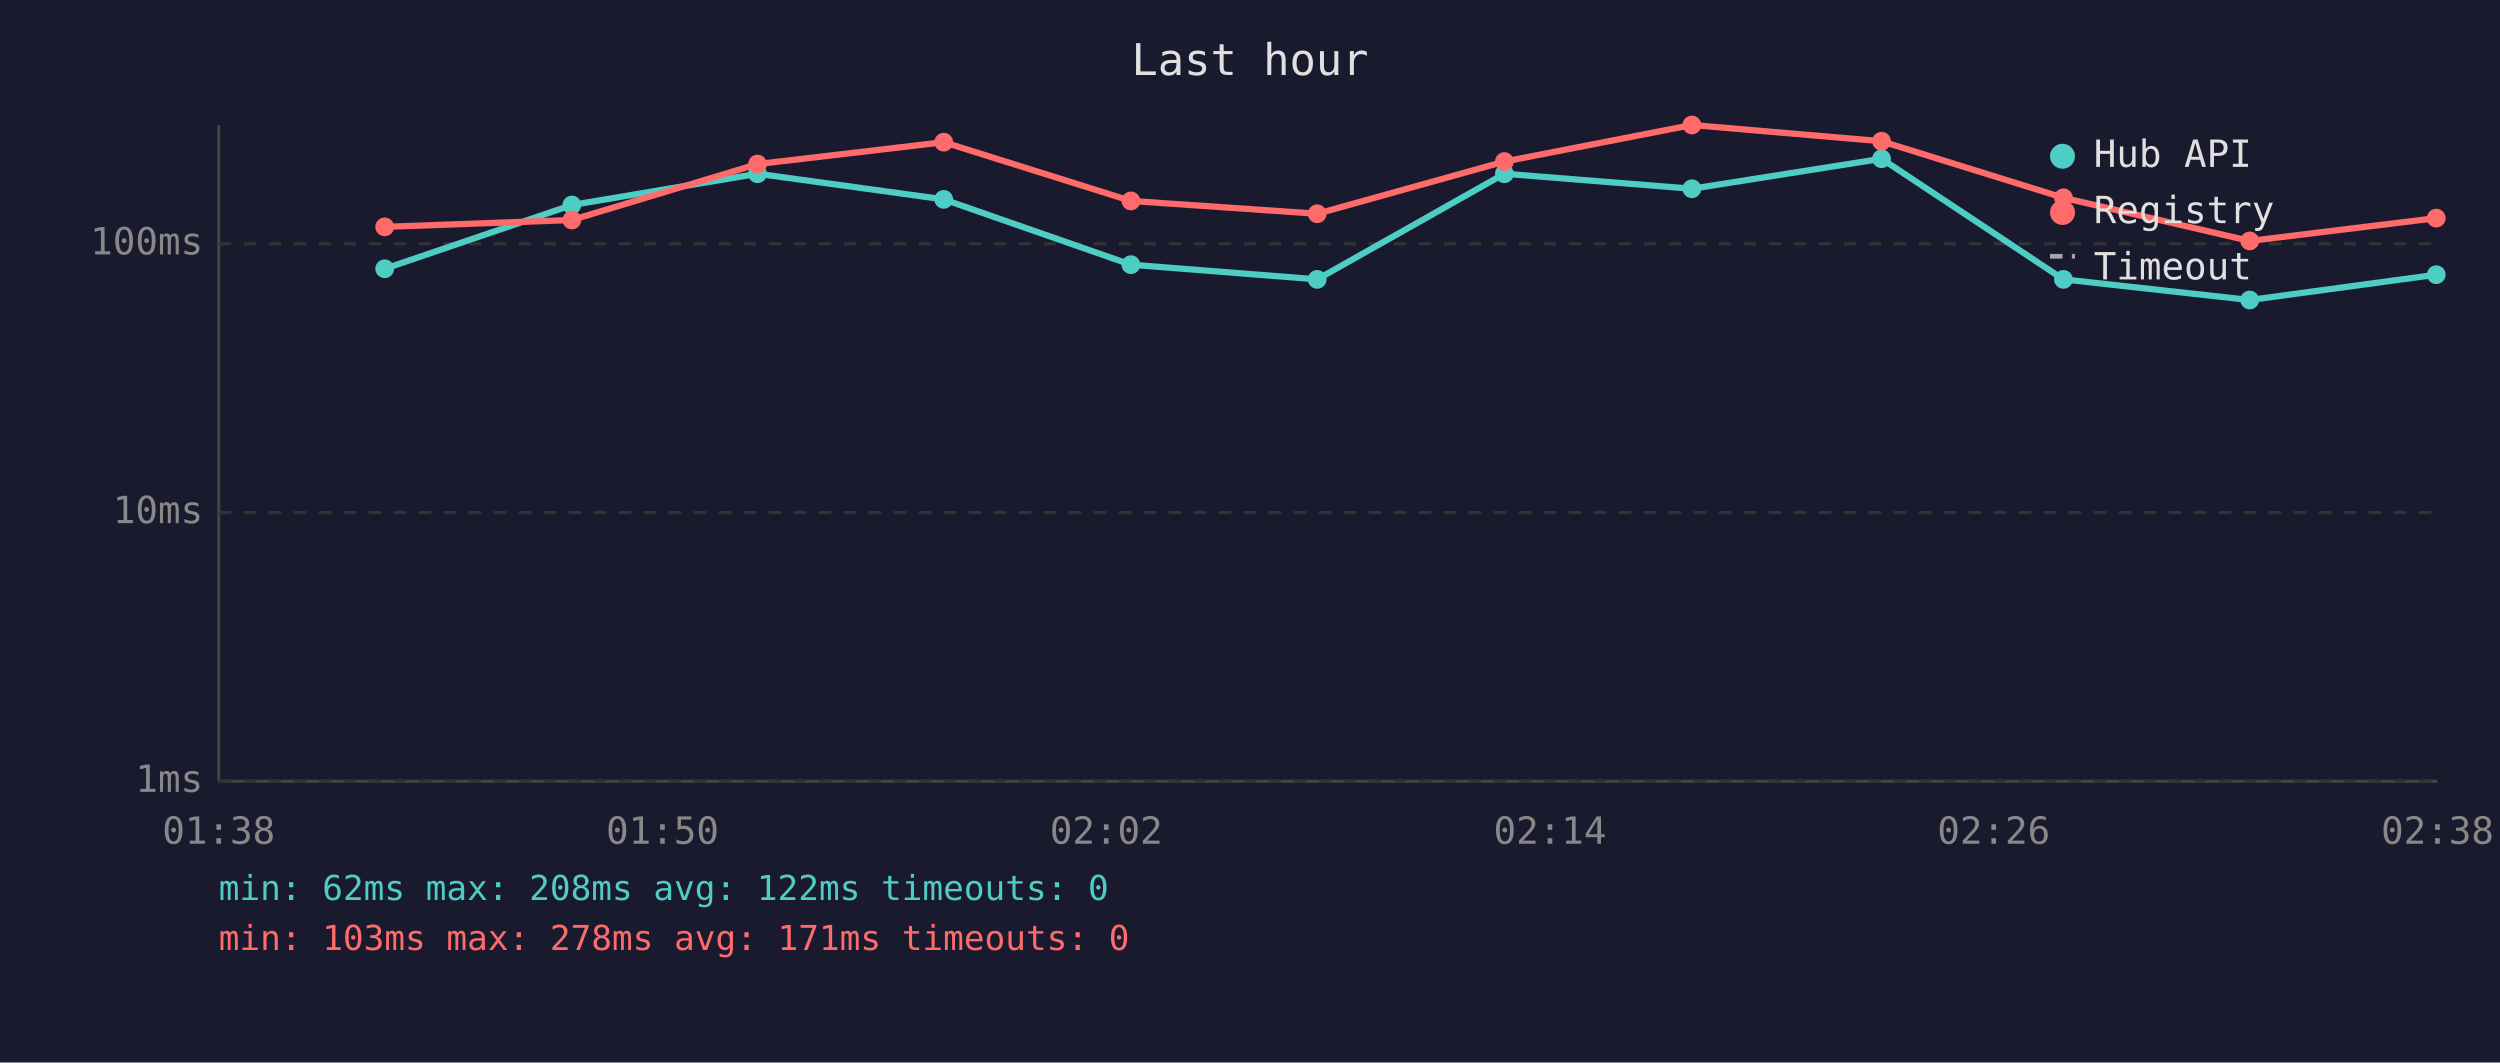
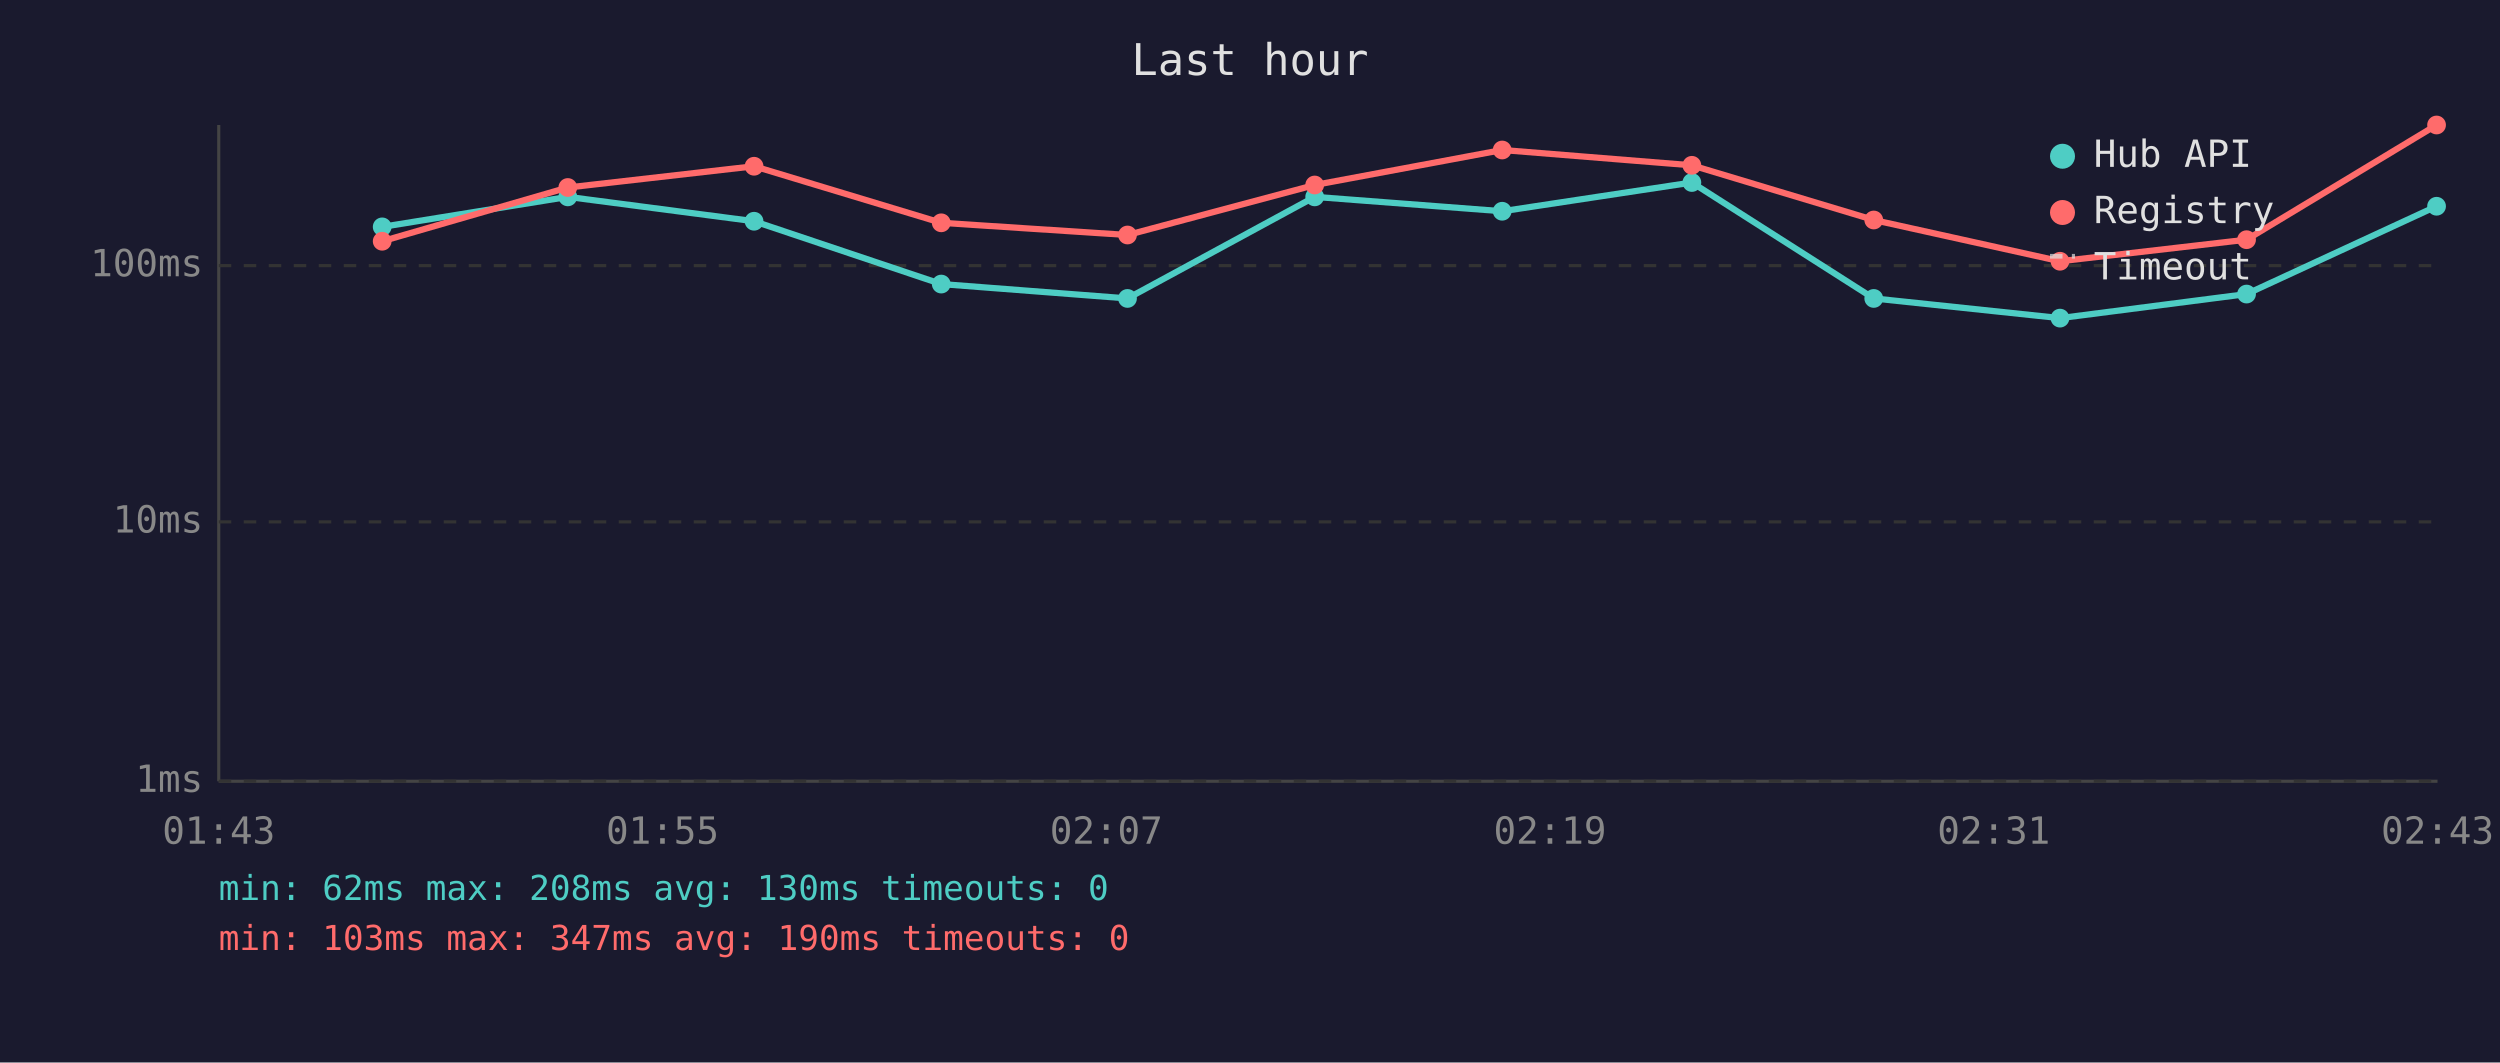
<svg xmlns="http://www.w3.org/2000/svg" viewBox="0 0 800 340" font-family="monospace" font-size="12">
  <rect width="800" height="340" fill="#1a1a2e" />
  <text x="400" y="24" fill="#e0e0e0" font-size="14" text-anchor="middle">Last hour</text>
  <line x1="70" y1="40" x2="70" y2="250" stroke="#444" stroke-width="1" />
  <line x1="70" y1="250" x2="780" y2="250" stroke="#444" stroke-width="1" />
  <line x1="70" y1="250" x2="780" y2="250" stroke="#333" stroke-width="1" stroke-dasharray="4" />
  <text x="65" y="250" fill="#888" text-anchor="end" dominant-baseline="middle">1ms</text>
-   <line x1="70" y1="164" x2="780" y2="164" stroke="#333" stroke-width="1" stroke-dasharray="4" />
-   <text x="65" y="164" fill="#888" text-anchor="end" dominant-baseline="middle">10ms</text>
-   <line x1="70" y1="78" x2="780" y2="78" stroke="#333" stroke-width="1" stroke-dasharray="4" />
-   <text x="65" y="78" fill="#888" text-anchor="end" dominant-baseline="middle">100ms</text>
-   <text x="70" y="270" fill="#888" text-anchor="middle">01:38</text>
-   <text x="212" y="270" fill="#888" text-anchor="middle">01:50</text>
-   <text x="354" y="270" fill="#888" text-anchor="middle">02:02</text>
-   <text x="496" y="270" fill="#888" text-anchor="middle">02:14</text>
-   <text x="638" y="270" fill="#888" text-anchor="middle">02:26</text>
-   <text x="780" y="270" fill="#888" text-anchor="middle">02:38</text>
-   <polyline points="123.1,86.0 183.0,65.6 242.4,55.6 302.0,63.8 361.9,84.7 421.5,89.4 481.4,55.6 541.4,60.4 602.1,50.8 660.3,89.4 719.9,96.0 779.6,87.9" fill="none" stroke="#4ecdc4" stroke-width="2" opacity="1" />
-   <circle cx="123.1" cy="86.0" r="3" fill="#4ecdc4" />
-   <circle cx="183.0" cy="65.6" r="3" fill="#4ecdc4" />
-   <circle cx="242.4" cy="55.6" r="3" fill="#4ecdc4" />
-   <circle cx="302.0" cy="63.8" r="3" fill="#4ecdc4" />
-   <circle cx="361.9" cy="84.7" r="3" fill="#4ecdc4" />
-   <circle cx="421.5" cy="89.4" r="3" fill="#4ecdc4" />
-   <circle cx="481.4" cy="55.6" r="3" fill="#4ecdc4" />
-   <circle cx="541.4" cy="60.4" r="3" fill="#4ecdc4" />
-   <circle cx="602.1" cy="50.8" r="3" fill="#4ecdc4" />
-   <circle cx="660.3" cy="89.4" r="3" fill="#4ecdc4" />
-   <circle cx="719.9" cy="96.0" r="3" fill="#4ecdc4" />
-   <circle cx="779.6" cy="87.9" r="3" fill="#4ecdc4" />
-   <polyline points="123.1,72.6 183.0,70.4 242.4,52.5 302.0,45.5 361.9,64.3 421.5,68.4 481.4,51.7 541.4,40.0 602.1,45.2 660.3,63.3 719.9,77.1 779.6,69.8" fill="none" stroke="#ff6b6b" stroke-width="2" opacity="1" />
-   <circle cx="123.1" cy="72.6" r="3" fill="#ff6b6b" />
-   <circle cx="183.0" cy="70.4" r="3" fill="#ff6b6b" />
-   <circle cx="242.4" cy="52.5" r="3" fill="#ff6b6b" />
-   <circle cx="302.0" cy="45.5" r="3" fill="#ff6b6b" />
-   <circle cx="361.9" cy="64.3" r="3" fill="#ff6b6b" />
-   <circle cx="421.5" cy="68.4" r="3" fill="#ff6b6b" />
-   <circle cx="481.4" cy="51.7" r="3" fill="#ff6b6b" />
-   <circle cx="541.4" cy="40.0" r="3" fill="#ff6b6b" />
-   <circle cx="602.1" cy="45.2" r="3" fill="#ff6b6b" />
-   <circle cx="660.3" cy="63.3" r="3" fill="#ff6b6b" />
-   <circle cx="719.9" cy="77.1" r="3" fill="#ff6b6b" />
-   <circle cx="779.6" cy="69.8" r="3" fill="#ff6b6b" />
+   <line x1="70" y1="167" x2="780" y2="167" stroke="#333" stroke-width="1" stroke-dasharray="4" />
+   <text x="65" y="167" fill="#888" text-anchor="end" dominant-baseline="middle">10ms</text>
+   <line x1="70" y1="85" x2="780" y2="85" stroke="#333" stroke-width="1" stroke-dasharray="4" />
+   <text x="65" y="85" fill="#888" text-anchor="end" dominant-baseline="middle">100ms</text>
+   <text x="70" y="270" fill="#888" text-anchor="middle">01:43</text>
+   <text x="212" y="270" fill="#888" text-anchor="middle">01:55</text>
+   <text x="354" y="270" fill="#888" text-anchor="middle">02:07</text>
+   <text x="496" y="270" fill="#888" text-anchor="middle">02:19</text>
+   <text x="638" y="270" fill="#888" text-anchor="middle">02:31</text>
+   <text x="780" y="270" fill="#888" text-anchor="middle">02:43</text>
+   <polyline points="122.3,72.6 181.7,63.0 241.3,70.8 301.2,90.9 360.8,95.5 420.7,63.0 480.7,67.6 541.4,58.4 599.6,95.5 659.2,101.8 718.9,94.1 779.7,66.0" fill="none" stroke="#4ecdc4" stroke-width="2" opacity="1" />
+   <circle cx="122.3" cy="72.6" r="3" fill="#4ecdc4" />
+   <circle cx="181.7" cy="63.0" r="3" fill="#4ecdc4" />
+   <circle cx="241.3" cy="70.8" r="3" fill="#4ecdc4" />
+   <circle cx="301.2" cy="90.9" r="3" fill="#4ecdc4" />
+   <circle cx="360.8" cy="95.5" r="3" fill="#4ecdc4" />
+   <circle cx="420.7" cy="63.0" r="3" fill="#4ecdc4" />
+   <circle cx="480.7" cy="67.6" r="3" fill="#4ecdc4" />
+   <circle cx="541.4" cy="58.4" r="3" fill="#4ecdc4" />
+   <circle cx="599.6" cy="95.5" r="3" fill="#4ecdc4" />
+   <circle cx="659.2" cy="101.8" r="3" fill="#4ecdc4" />
+   <circle cx="718.9" cy="94.1" r="3" fill="#4ecdc4" />
+   <circle cx="779.7" cy="66.0" r="3" fill="#4ecdc4" />
+   <polyline points="122.3,77.2 181.7,60.0 241.3,53.2 301.2,71.3 360.8,75.2 420.7,59.2 480.7,48.0 541.4,52.9 599.6,70.4 659.2,83.6 718.9,76.7 779.7,40.0" fill="none" stroke="#ff6b6b" stroke-width="2" opacity="1" />
+   <circle cx="122.3" cy="77.2" r="3" fill="#ff6b6b" />
+   <circle cx="181.7" cy="60.0" r="3" fill="#ff6b6b" />
+   <circle cx="241.3" cy="53.2" r="3" fill="#ff6b6b" />
+   <circle cx="301.2" cy="71.3" r="3" fill="#ff6b6b" />
+   <circle cx="360.8" cy="75.2" r="3" fill="#ff6b6b" />
+   <circle cx="420.7" cy="59.2" r="3" fill="#ff6b6b" />
+   <circle cx="480.7" cy="48.0" r="3" fill="#ff6b6b" />
+   <circle cx="541.4" cy="52.9" r="3" fill="#ff6b6b" />
+   <circle cx="599.6" cy="70.4" r="3" fill="#ff6b6b" />
+   <circle cx="659.2" cy="83.6" r="3" fill="#ff6b6b" />
+   <circle cx="718.9" cy="76.7" r="3" fill="#ff6b6b" />
+   <circle cx="779.7" cy="40.0" r="3" fill="#ff6b6b" />
  <circle cx="660" cy="50" r="4" fill="#4ecdc4" />
  <text x="670" y="50" fill="#e0e0e0" dominant-baseline="middle">Hub API</text>
  <circle cx="660" cy="68" r="4" fill="#ff6b6b" />
  <text x="670" y="68" fill="#e0e0e0" dominant-baseline="middle">Registry</text>
  <line x1="656" y1="82" x2="664" y2="82" stroke="#e0e0e0" stroke-width="1.5" stroke-dasharray="4,3" opacity="0.7" />
  <text x="670" y="86" fill="#e0e0e0" dominant-baseline="middle">Timeout</text>
-   <text x="70" y="288" fill="#4ecdc4" font-size="11">min: 62ms  max: 208ms  avg: 122ms  timeouts: 0</text>
-   <text x="70" y="304" fill="#ff6b6b" font-size="11">min: 103ms  max: 278ms  avg: 171ms  timeouts: 0</text>
+   <text x="70" y="288" fill="#4ecdc4" font-size="11">min: 62ms  max: 208ms  avg: 130ms  timeouts: 0</text>
+   <text x="70" y="304" fill="#ff6b6b" font-size="11">min: 103ms  max: 347ms  avg: 190ms  timeouts: 0</text>
</svg>
